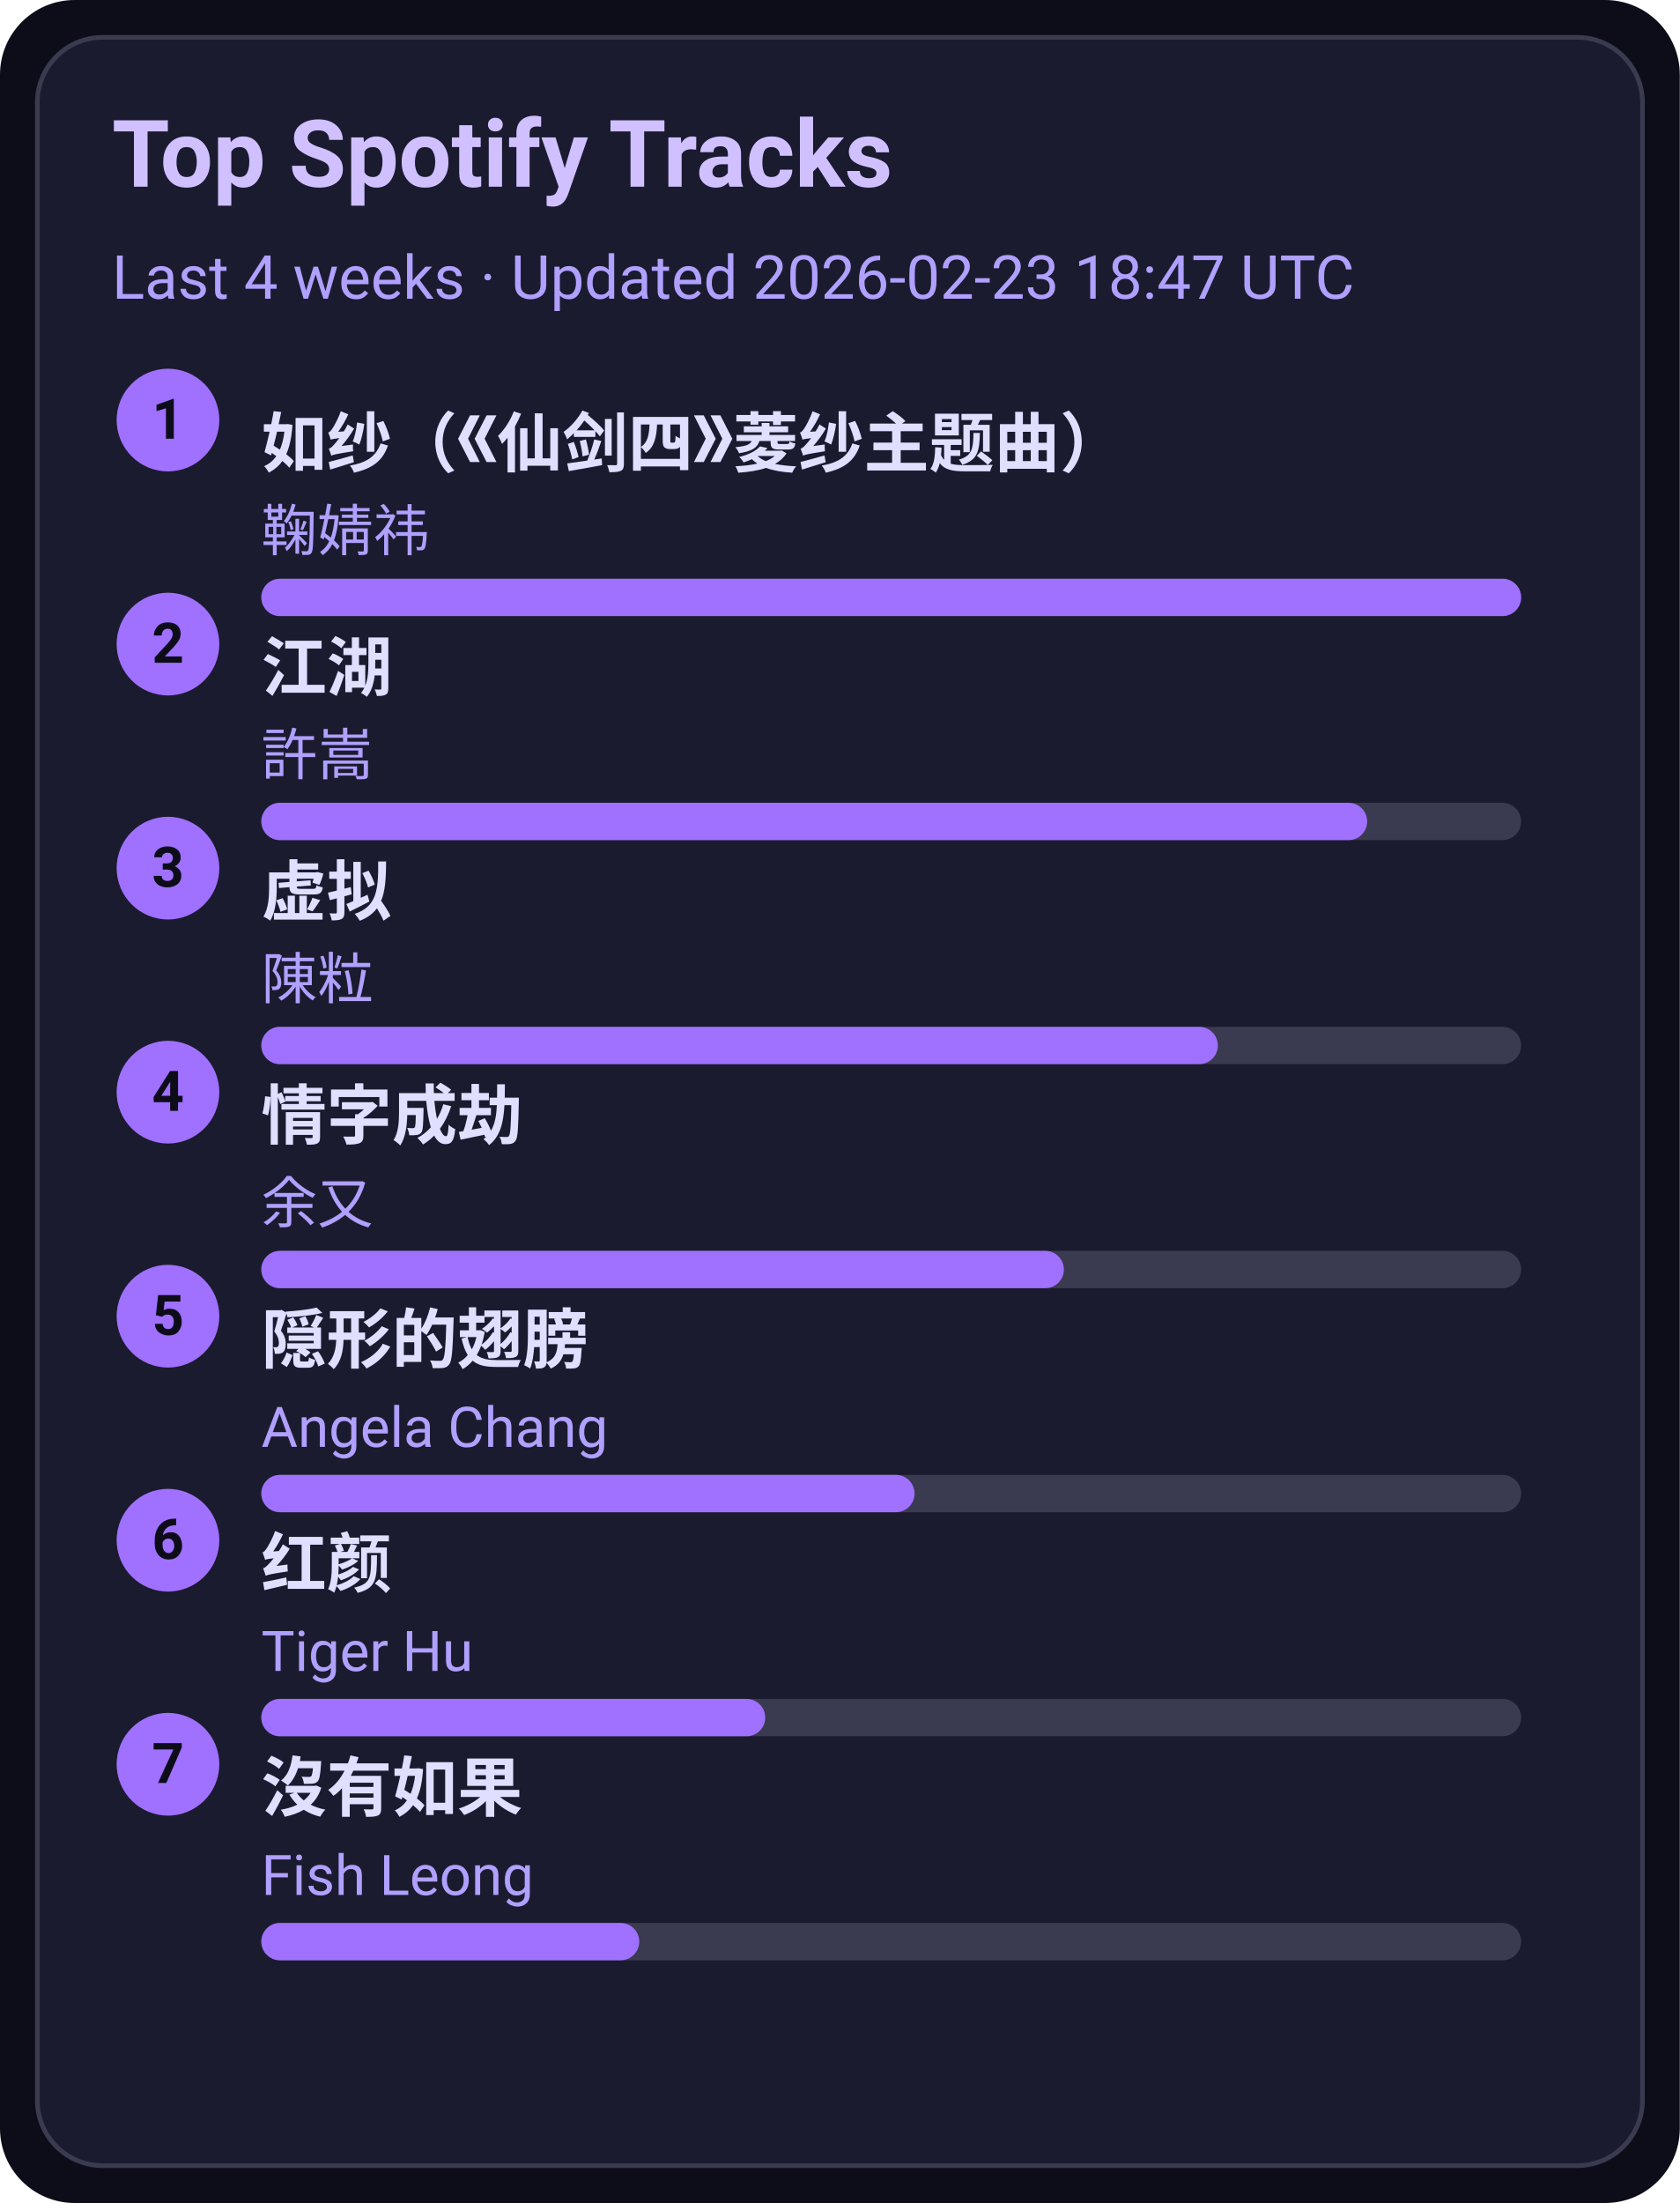
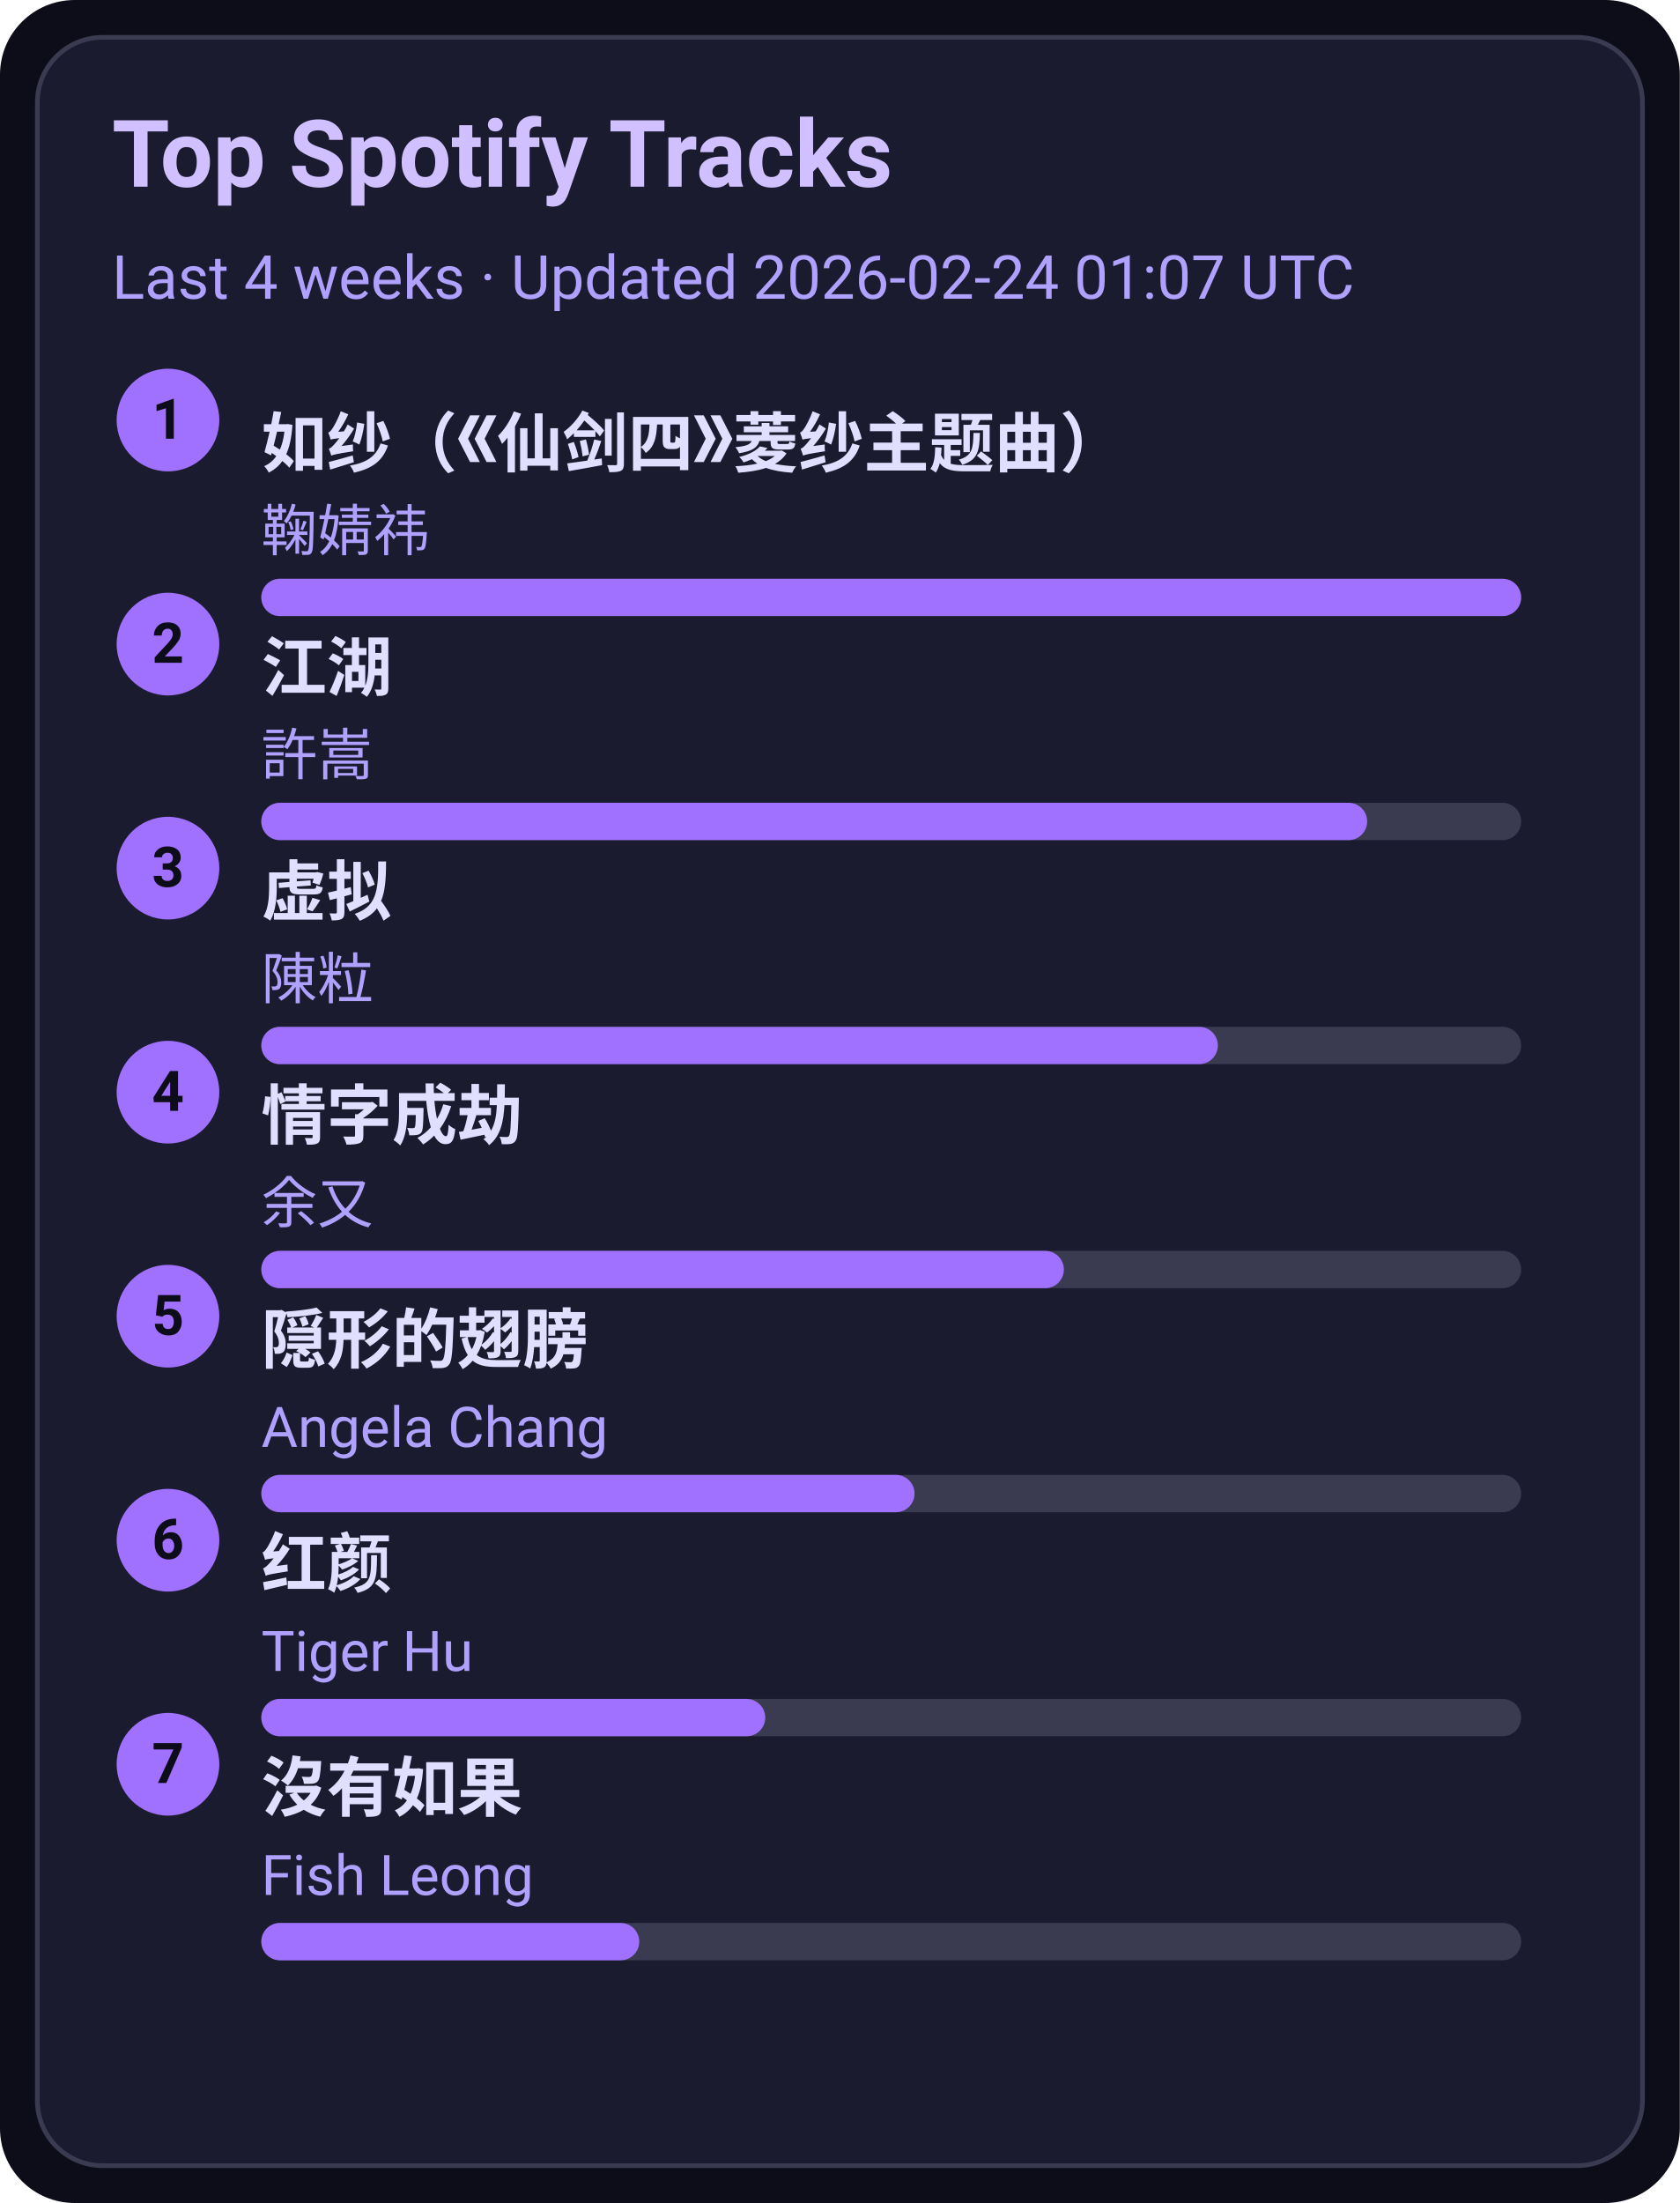
<svg xmlns="http://www.w3.org/2000/svg" width="360" height="472" viewBox="0 0 360 472">
  <style>text{font-family:-apple-system,BlinkMacSystemFont,Segoe UI,Roboto,Ubuntu,Helvetica Neue,Arial,Noto Sans,sans-serif}</style>
  <rect width="360" height="472" rx="16" fill="#0d0d1a" />
  <rect x="8" y="8" width="344" height="456" rx="14" fill="#1b1b2f" stroke="#3a3a50" />
  <text x="24" y="40" font-size="20" fill="#d0c0ff" font-weight="600">Top Spotify Tracks</text>
-   <text x="24" y="64" font-size="13" fill="#b0a0ff">Last 4 weeks · Updated 2026-02-23 18:47 UTC</text>
+   <text x="24" y="64" font-size="13" fill="#b0a0ff">Last 4 weeks · Updated 2026-02-24 01:07 UTC</text>
  <circle cx="36" cy="90" r="11" fill="#a070ff" />
  <text x="36" y="94" text-anchor="middle" font-size="12" fill="#0d0d1a" font-weight="700">1</text>
  <a href="https://open.spotify.com/track/69FUNgvEVkNbHq43lgvdme" target="_blank" rel="noopener noreferrer">
    <text x="56" y="100" font-size="14" fill="#e0dfff" font-weight="600">如纱（《仙剑四》菱纱主题曲）</text>
  </a>
  <text x="56" y="118" font-size="12" fill="#b0a0ff">鞠婧祎</text>
  <rect x="56" y="124" width="270" height="8" rx="4" fill="#3a3a50" />
  <rect x="56" y="124" width="270" height="8" rx="4" fill="#a070ff" />
  <circle cx="36" cy="138" r="11" fill="#a070ff" />
  <text x="36" y="142" text-anchor="middle" font-size="12" fill="#0d0d1a" font-weight="700">2</text>
  <a href="https://open.spotify.com/track/03PCdwqajii1xgp7WIozzC" target="_blank" rel="noopener noreferrer">
    <text x="56" y="148" font-size="14" fill="#e0dfff" font-weight="600">江湖</text>
  </a>
  <text x="56" y="166" font-size="12" fill="#b0a0ff">許嵩</text>
  <rect x="56" y="172" width="270" height="8" rx="4" fill="#3a3a50" />
  <rect x="56" y="172" width="237" height="8" rx="4" fill="#a070ff" />
  <circle cx="36" cy="186" r="11" fill="#a070ff" />
  <text x="36" y="190" text-anchor="middle" font-size="12" fill="#0d0d1a" font-weight="700">3</text>
  <a href="https://open.spotify.com/track/5l9sg05BhpfsdLfRvjGsAf" target="_blank" rel="noopener noreferrer">
    <text x="56" y="196" font-size="14" fill="#e0dfff" font-weight="600">虚拟</text>
  </a>
  <text x="56" y="214" font-size="12" fill="#b0a0ff">陳粒</text>
  <rect x="56" y="220" width="270" height="8" rx="4" fill="#3a3a50" />
  <rect x="56" y="220" width="205" height="8" rx="4" fill="#a070ff" />
  <circle cx="36" cy="234" r="11" fill="#a070ff" />
  <text x="36" y="238" text-anchor="middle" font-size="12" fill="#0d0d1a" font-weight="700">4</text>
  <a href="https://open.spotify.com/track/6PLof7Z5mvbp9im83J4m3m" target="_blank" rel="noopener noreferrer">
    <text x="56" y="244" font-size="14" fill="#e0dfff" font-weight="600">情字成劫</text>
  </a>
  <text x="56" y="262" font-size="12" fill="#b0a0ff">余又</text>
  <rect x="56" y="268" width="270" height="8" rx="4" fill="#3a3a50" />
  <rect x="56" y="268" width="172" height="8" rx="4" fill="#a070ff" />
  <circle cx="36" cy="282" r="11" fill="#a070ff" />
  <text x="36" y="286" text-anchor="middle" font-size="12" fill="#0d0d1a" font-weight="700">5</text>
  <a href="https://open.spotify.com/track/6Tv5ukQ3xK8WHxJgWMM6vM" target="_blank" rel="noopener noreferrer">
    <text x="56" y="292" font-size="14" fill="#e0dfff" font-weight="600">隠形的翅膀</text>
  </a>
  <text x="56" y="310" font-size="12" fill="#b0a0ff">Angela Chang</text>
  <rect x="56" y="316" width="270" height="8" rx="4" fill="#3a3a50" />
  <rect x="56" y="316" width="140" height="8" rx="4" fill="#a070ff" />
  <circle cx="36" cy="330" r="11" fill="#a070ff" />
  <text x="36" y="334" text-anchor="middle" font-size="12" fill="#0d0d1a" font-weight="700">6</text>
  <a href="https://open.spotify.com/track/6Q7OE4tvrUOIvIDY2EC5Im" target="_blank" rel="noopener noreferrer">
    <text x="56" y="340" font-size="14" fill="#e0dfff" font-weight="600">红颜</text>
  </a>
  <text x="56" y="358" font-size="12" fill="#b0a0ff">Tiger Hu</text>
  <rect x="56" y="364" width="270" height="8" rx="4" fill="#3a3a50" />
  <rect x="56" y="364" width="108" height="8" rx="4" fill="#a070ff" />
  <circle cx="36" cy="378" r="11" fill="#a070ff" />
  <text x="36" y="382" text-anchor="middle" font-size="12" fill="#0d0d1a" font-weight="700">7</text>
  <a href="https://open.spotify.com/track/1G9MmoUjo5nC5lB7paaG0l" target="_blank" rel="noopener noreferrer">
    <text x="56" y="388" font-size="14" fill="#e0dfff" font-weight="600">沒有如果</text>
  </a>
  <text x="56" y="406" font-size="12" fill="#b0a0ff">Fish Leong</text>
  <rect x="56" y="412" width="270" height="8" rx="4" fill="#3a3a50" />
  <rect x="56" y="412" width="81" height="8" rx="4" fill="#a070ff" />
</svg>
